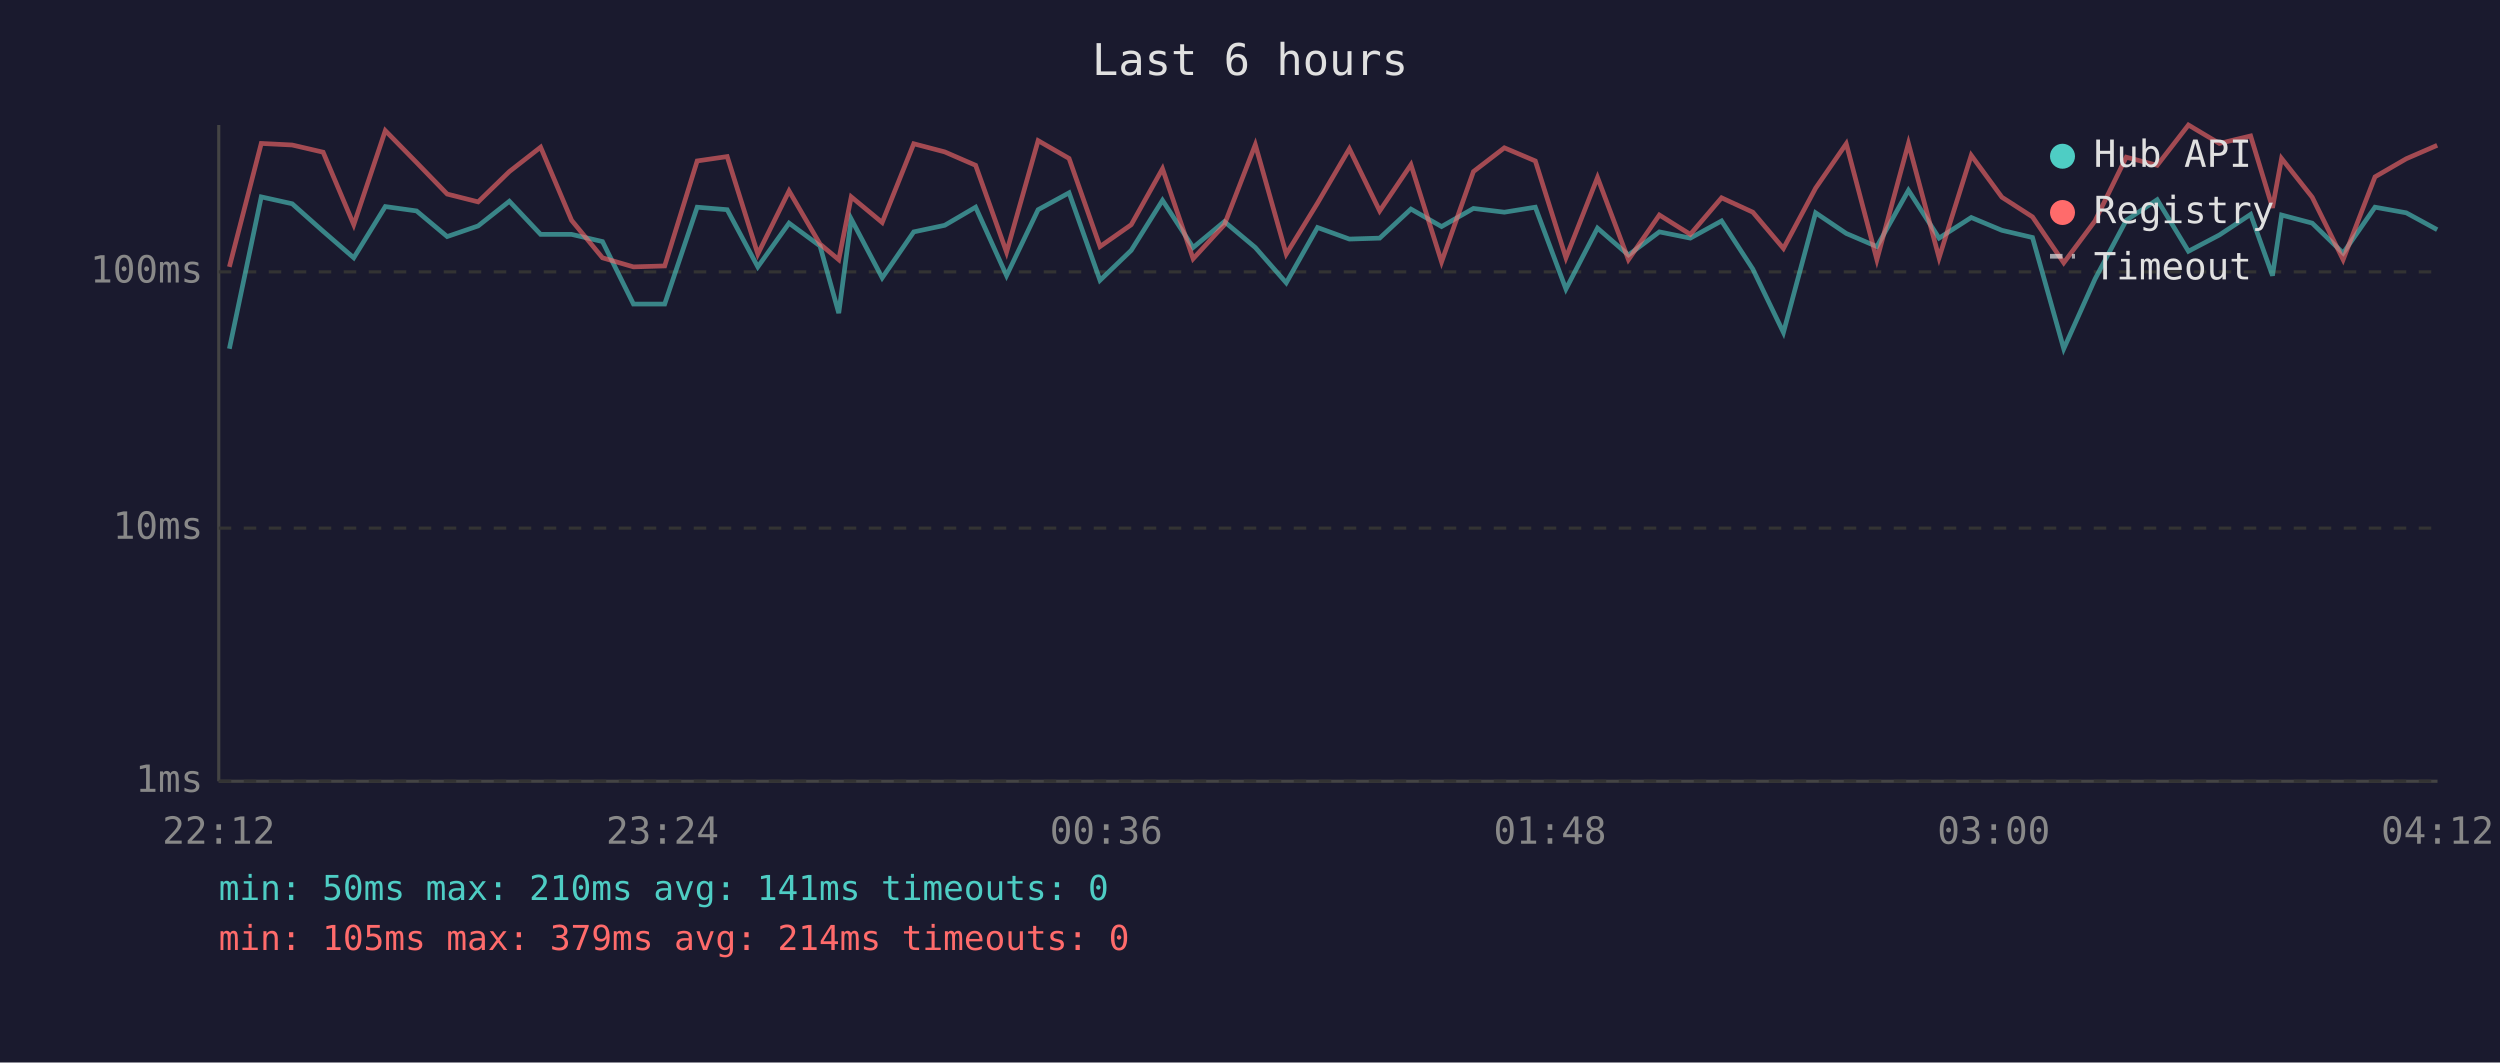
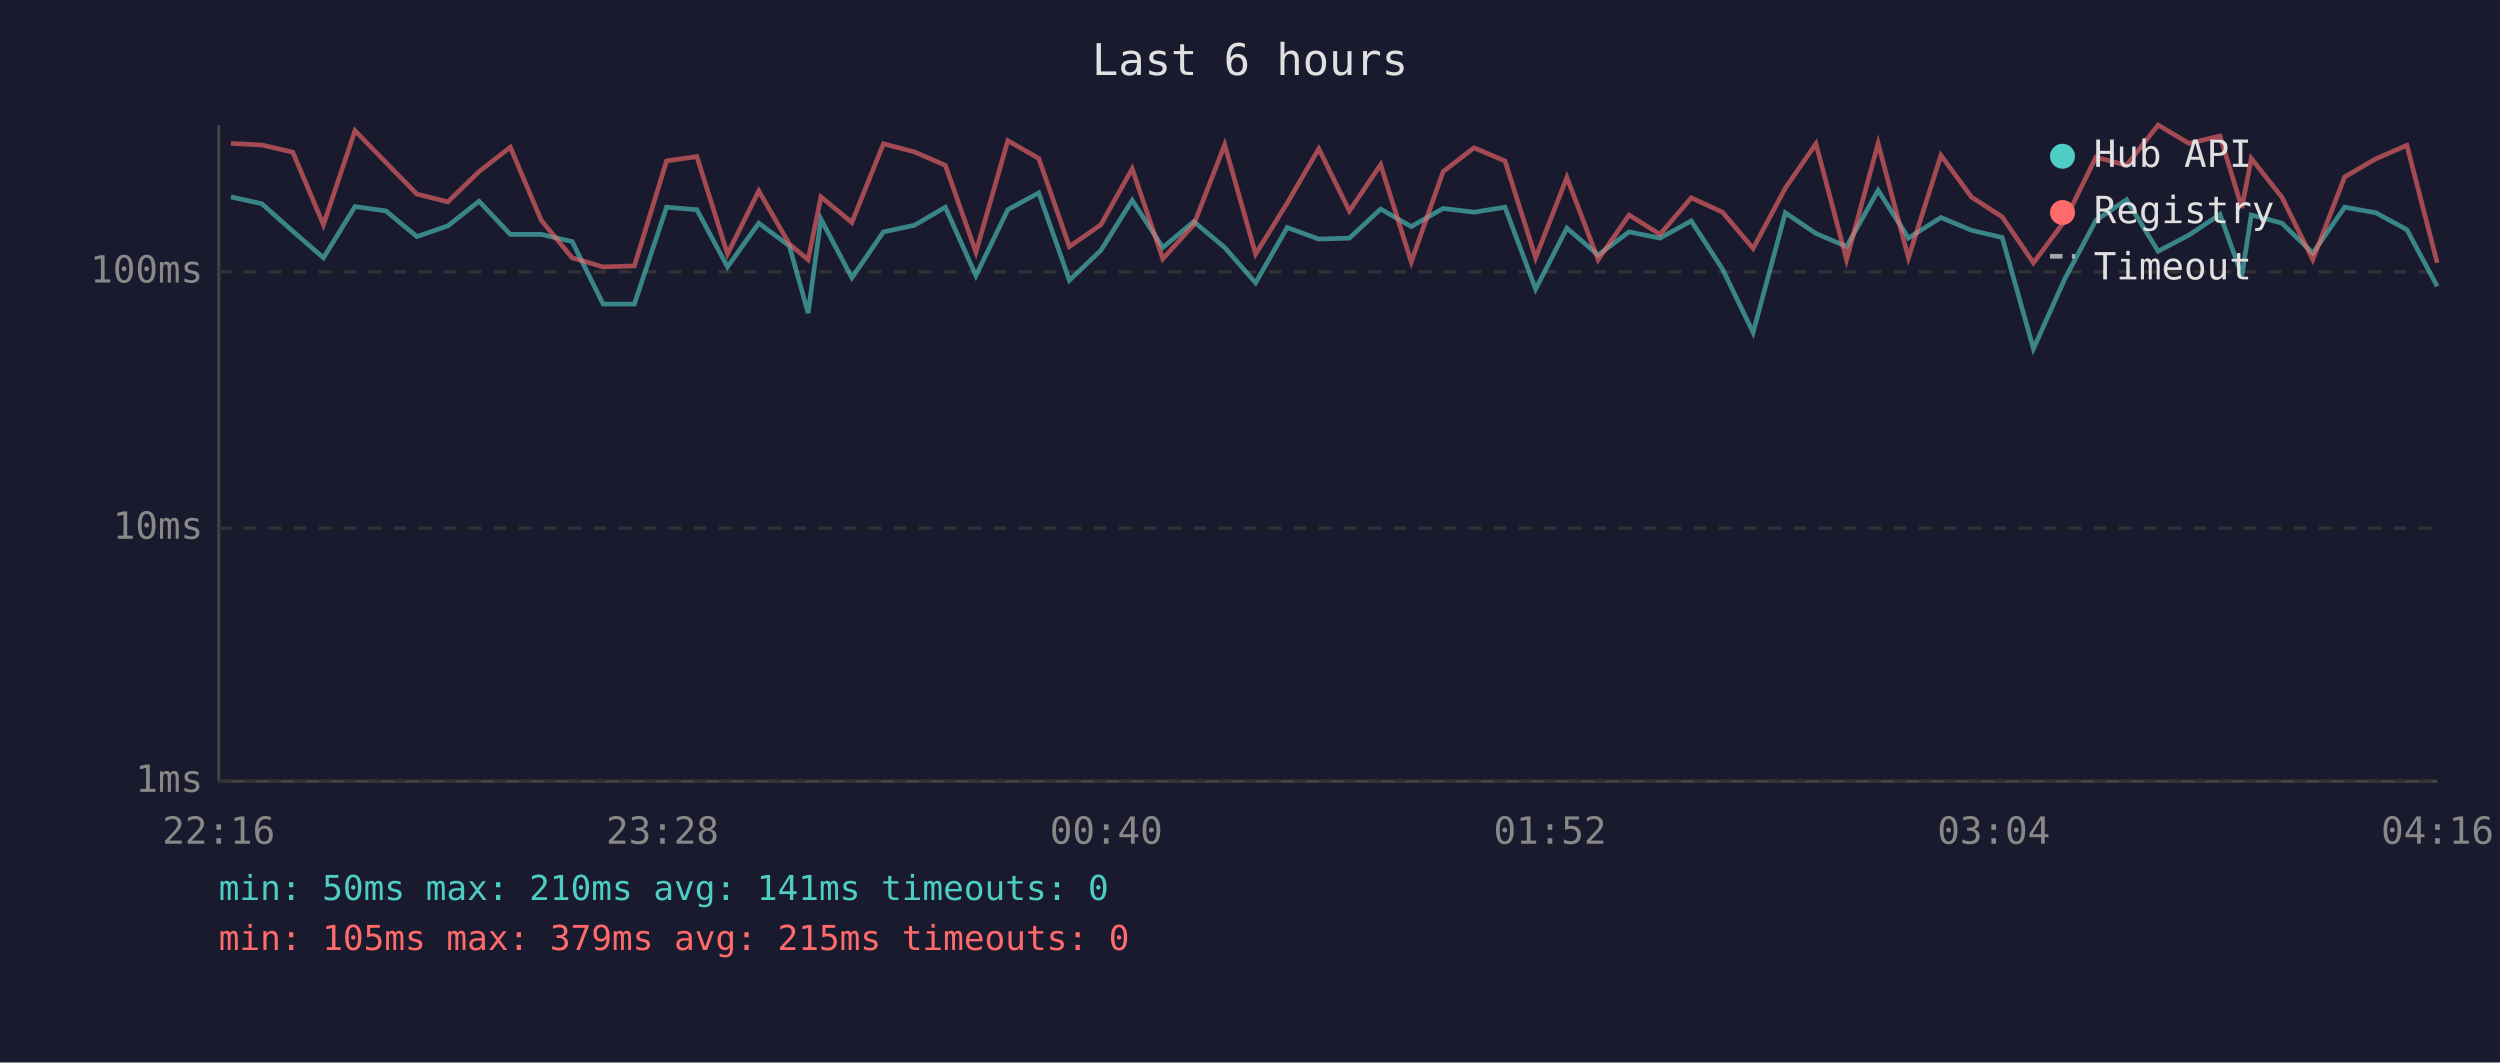
<svg xmlns="http://www.w3.org/2000/svg" viewBox="0 0 800 340" font-family="monospace" font-size="12">
  <rect width="800" height="340" fill="#1a1a2e" />
  <text x="400" y="24" fill="#e0e0e0" font-size="14" text-anchor="middle">Last 6 hours</text>
  <line x1="70" y1="40" x2="70" y2="250" stroke="#444" stroke-width="1" />
  <line x1="70" y1="250" x2="780" y2="250" stroke="#444" stroke-width="1" />
  <line x1="70" y1="250" x2="780" y2="250" stroke="#333" stroke-width="1" stroke-dasharray="4" />
  <text x="65" y="250" fill="#888" text-anchor="end" dominant-baseline="middle">1ms</text>
  <line x1="70" y1="169" x2="780" y2="169" stroke="#333" stroke-width="1" stroke-dasharray="4" />
  <text x="65" y="169" fill="#888" text-anchor="end" dominant-baseline="middle">10ms</text>
  <line x1="70" y1="87" x2="780" y2="87" stroke="#333" stroke-width="1" stroke-dasharray="4" />
  <text x="65" y="87" fill="#888" text-anchor="end" dominant-baseline="middle">100ms</text>
-   <text x="70" y="270" fill="#888" text-anchor="middle">22:12</text>
-   <text x="212" y="270" fill="#888" text-anchor="middle">23:24</text>
-   <text x="354" y="270" fill="#888" text-anchor="middle">00:36</text>
-   <text x="496" y="270" fill="#888" text-anchor="middle">01:48</text>
-   <text x="638" y="270" fill="#888" text-anchor="middle">03:00</text>
-   <text x="780" y="270" fill="#888" text-anchor="middle">04:12</text>
-   <polyline points="73.4,111.6 83.6,63.0 93.5,65.2 103.4,74.0 113.2,82.5 123.3,66.1 133.3,67.5 143.1,75.7 153.0,72.3 163.0,64.4 173.0,75.0 182.9,75.0 192.8,77.3 202.7,97.3 212.7,97.3 223.1,66.3 232.7,67.1 242.5,85.4 252.5,71.4 262.4,78.7 268.4,100.2 272.4,70.1 282.3,88.9 292.4,74.2 302.3,72.1 312.2,66.3 322.1,88.2 332.2,67.1 342.1,61.7 352.0,89.7 362.0,80.1 372.0,64.1 381.8,79.2 391.8,70.9 401.7,79.2 411.6,90.5 421.6,72.8 431.8,76.5 441.5,76.2 451.5,66.9 461.3,72.5 471.5,66.7 481.4,67.9 491.3,66.3 501.1,92.5 511.2,73.0 521.1,81.6 531.0,74.2 540.9,76.2 550.9,70.7 560.9,86.1 570.7,106.4 581.0,68.1 590.8,74.7 600.6,78.9 610.7,60.9 620.5,76.2 630.8,69.6 640.6,73.7 650.4,76.0 660.4,111.6 670.4,89.3 680.4,70.5 690.3,63.9 700.3,80.4 710.2,75.2 720.2,68.6 727.2,88.2 730.1,68.8 739.9,71.4 749.8,81.0 760.0,66.3 770.0,68.1 779.9,73.5" fill="none" stroke="#4ecdc4" stroke-width="1.5" opacity="0.6" />
-   <polyline points="73.4,85.4 83.6,45.9 93.5,46.4 103.4,48.7 113.2,71.9 123.3,41.8 133.3,52.0 143.1,62.1 153.0,64.6 163.0,54.9 173.0,47.1 182.9,70.5 192.8,82.5 202.7,85.4 212.7,85.1 223.1,51.5 232.7,50.1 242.5,81.3 252.5,61.1 262.4,78.1 268.4,83.1 272.4,63.0 282.3,71.2 292.4,46.0 302.3,48.6 312.2,52.9 322.1,80.7 332.2,45.0 342.1,50.7 352.0,78.9 362.0,71.9 372.0,54.0 381.8,82.8 391.8,71.9 401.7,46.3 411.6,81.3 421.6,65.0 431.8,47.6 441.5,67.5 451.5,52.7 461.3,83.8 471.5,54.9 481.4,47.3 491.3,51.5 501.1,82.5 511.2,56.8 521.1,83.1 531.0,68.8 540.9,75.0 550.9,63.3 560.9,67.9 570.7,79.5 581.0,60.2 590.8,46.0 600.6,83.1 610.7,45.9 620.5,82.5 630.8,49.7 640.6,63.1 650.4,69.4 660.4,84.1 670.4,70.7 680.4,50.3 690.3,52.9 700.3,40.0 710.2,45.9 720.2,43.5 727.2,66.5 730.1,50.7 739.9,63.1 749.8,83.1 760.0,56.6 770.0,50.8 779.9,46.5" fill="none" stroke="#ff6b6b" stroke-width="1.5" opacity="0.6" />
+   <text x="70" y="270" fill="#888" text-anchor="middle">22:16</text>
+   <text x="212" y="270" fill="#888" text-anchor="middle">23:28</text>
+   <text x="354" y="270" fill="#888" text-anchor="middle">00:40</text>
+   <text x="496" y="270" fill="#888" text-anchor="middle">01:52</text>
+   <text x="638" y="270" fill="#888" text-anchor="middle">03:04</text>
+   <text x="780" y="270" fill="#888" text-anchor="middle">04:16</text>
+   <polyline points="73.9,63.0 83.8,65.2 93.7,74.0 103.5,82.5 113.6,66.1 123.5,67.5 133.4,75.7 143.3,72.3 153.3,64.4 163.3,75.0 173.2,75.0 183.1,77.3 193.0,97.3 203.0,97.3 213.3,66.3 223.0,67.1 232.8,85.4 242.8,71.4 252.6,78.7 258.6,100.2 262.7,70.1 272.6,88.9 282.7,74.2 292.6,72.1 302.5,66.3 312.3,88.2 322.5,67.1 332.4,61.7 342.2,89.7 352.3,80.1 362.3,64.1 372.1,79.2 382.0,70.9 391.9,79.2 401.8,90.5 411.9,72.8 422.0,76.5 431.8,76.2 441.8,66.9 451.6,72.5 461.8,66.7 471.7,67.9 481.6,66.3 491.4,92.5 501.4,73.0 511.4,81.6 521.3,74.2 531.2,76.2 541.2,70.7 551.2,86.1 561.0,106.4 571.3,68.1 581.1,74.7 590.9,78.9 601.0,60.9 610.7,76.2 621.1,69.6 630.9,73.7 640.7,76.0 650.7,111.6 660.7,89.3 670.7,70.5 680.5,63.9 690.6,80.4 700.5,75.2 710.4,68.6 717.4,88.2 720.4,68.8 730.2,71.4 740.1,81.0 750.3,66.3 760.3,68.1 770.2,73.5 779.9,91.6" fill="none" stroke="#4ecdc4" stroke-width="1.5" opacity="0.6" />
+   <polyline points="73.9,45.9 83.8,46.4 93.7,48.7 103.5,71.9 113.6,41.8 123.5,52.0 133.4,62.1 143.3,64.6 153.3,54.9 163.3,47.1 173.2,70.5 183.1,82.5 193.0,85.4 203.0,85.1 213.3,51.5 223.0,50.1 232.8,81.3 242.8,61.1 252.6,78.1 258.6,83.1 262.7,63.0 272.6,71.2 282.7,46.0 292.6,48.6 302.5,52.9 312.3,80.7 322.5,45.0 332.4,50.7 342.2,78.9 352.3,71.9 362.3,54.0 372.1,82.8 382.0,71.9 391.9,46.3 401.8,81.3 411.9,65.0 422.0,47.6 431.8,67.5 441.8,52.7 451.6,83.8 461.8,54.9 471.7,47.3 481.6,51.5 491.4,82.5 501.4,56.8 511.4,83.1 521.3,68.8 531.2,75.0 541.2,63.3 551.2,67.9 561.0,79.5 571.3,60.2 581.1,46.0 590.9,83.1 601.0,45.9 610.7,82.5 621.1,49.7 630.9,63.1 640.7,69.4 650.7,84.1 660.7,70.7 670.7,50.3 680.5,52.9 690.6,40.0 700.5,45.9 710.4,43.5 717.4,66.5 720.4,50.7 730.2,63.1 740.1,83.1 750.3,56.6 760.3,50.8 770.2,46.5 779.9,84.1" fill="none" stroke="#ff6b6b" stroke-width="1.5" opacity="0.6" />
  <circle cx="660" cy="50" r="4" fill="#4ecdc4" />
  <text x="670" y="50" fill="#e0e0e0" dominant-baseline="middle">Hub API</text>
  <circle cx="660" cy="68" r="4" fill="#ff6b6b" />
  <text x="670" y="68" fill="#e0e0e0" dominant-baseline="middle">Registry</text>
  <line x1="656" y1="82" x2="664" y2="82" stroke="#e0e0e0" stroke-width="1.5" stroke-dasharray="4,3" opacity="0.7" />
  <text x="670" y="86" fill="#e0e0e0" dominant-baseline="middle">Timeout</text>
  <text x="70" y="288" fill="#4ecdc4" font-size="11">min: 50ms  max: 210ms  avg: 141ms  timeouts: 0</text>
-   <text x="70" y="304" fill="#ff6b6b" font-size="11">min: 105ms  max: 379ms  avg: 214ms  timeouts: 0</text>
+   <text x="70" y="304" fill="#ff6b6b" font-size="11">min: 105ms  max: 379ms  avg: 215ms  timeouts: 0</text>
</svg>
